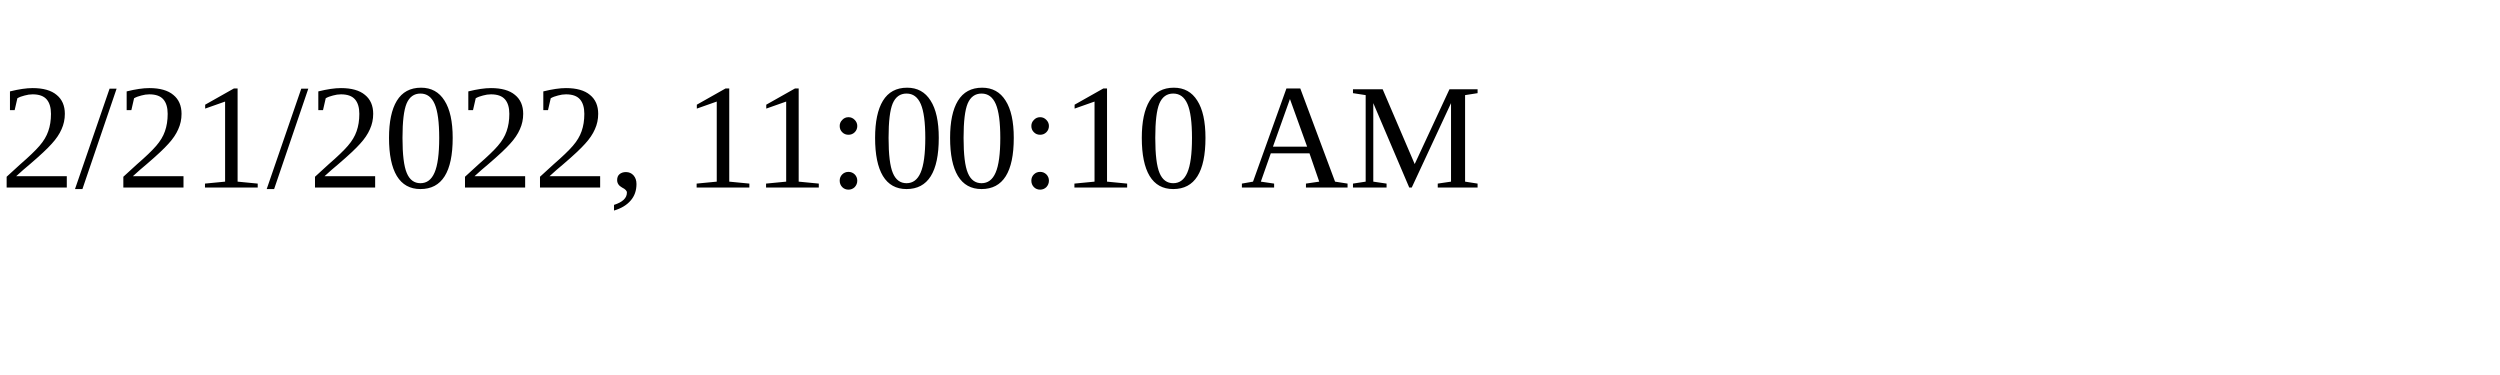
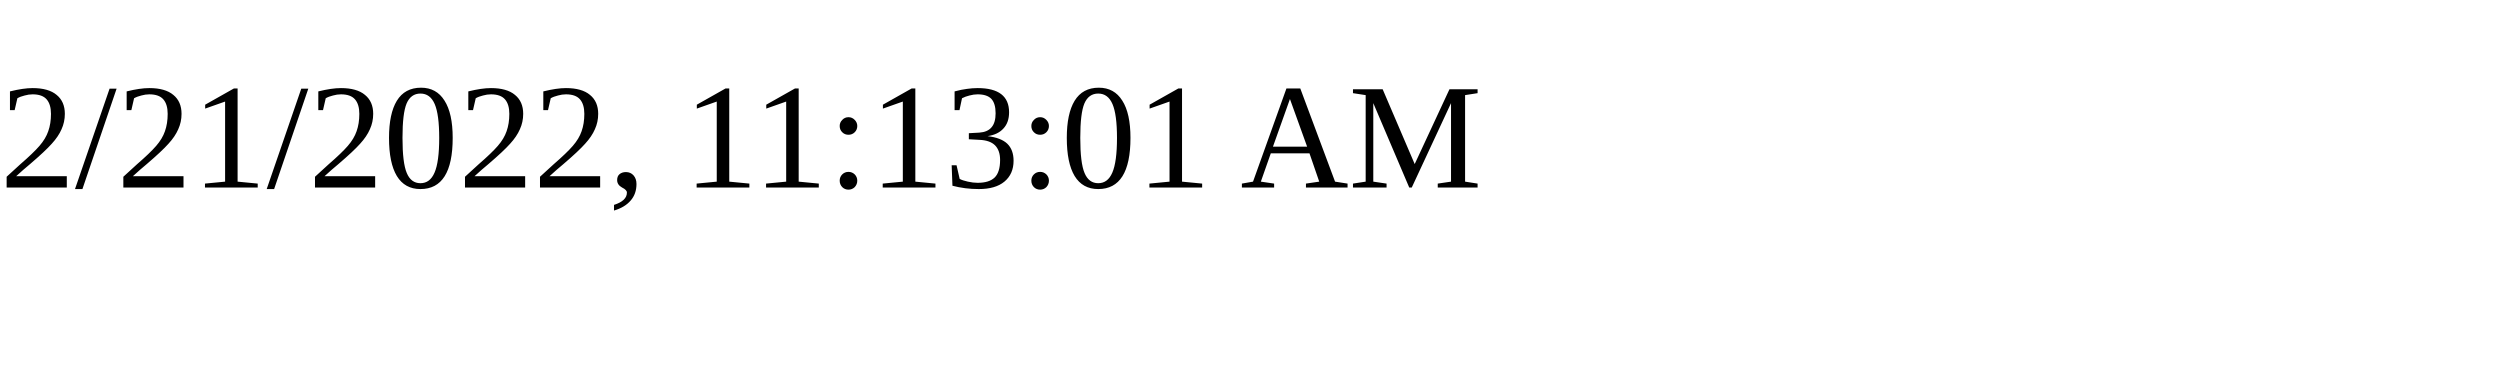
<svg xmlns="http://www.w3.org/2000/svg" height="30" width="200">
-   <text x="0" y="15">2/21/2022, 11:00:10 AM</text>
+   <text x="0" y="15">2/21/2022, 11:13:01 AM</text>
</svg>
